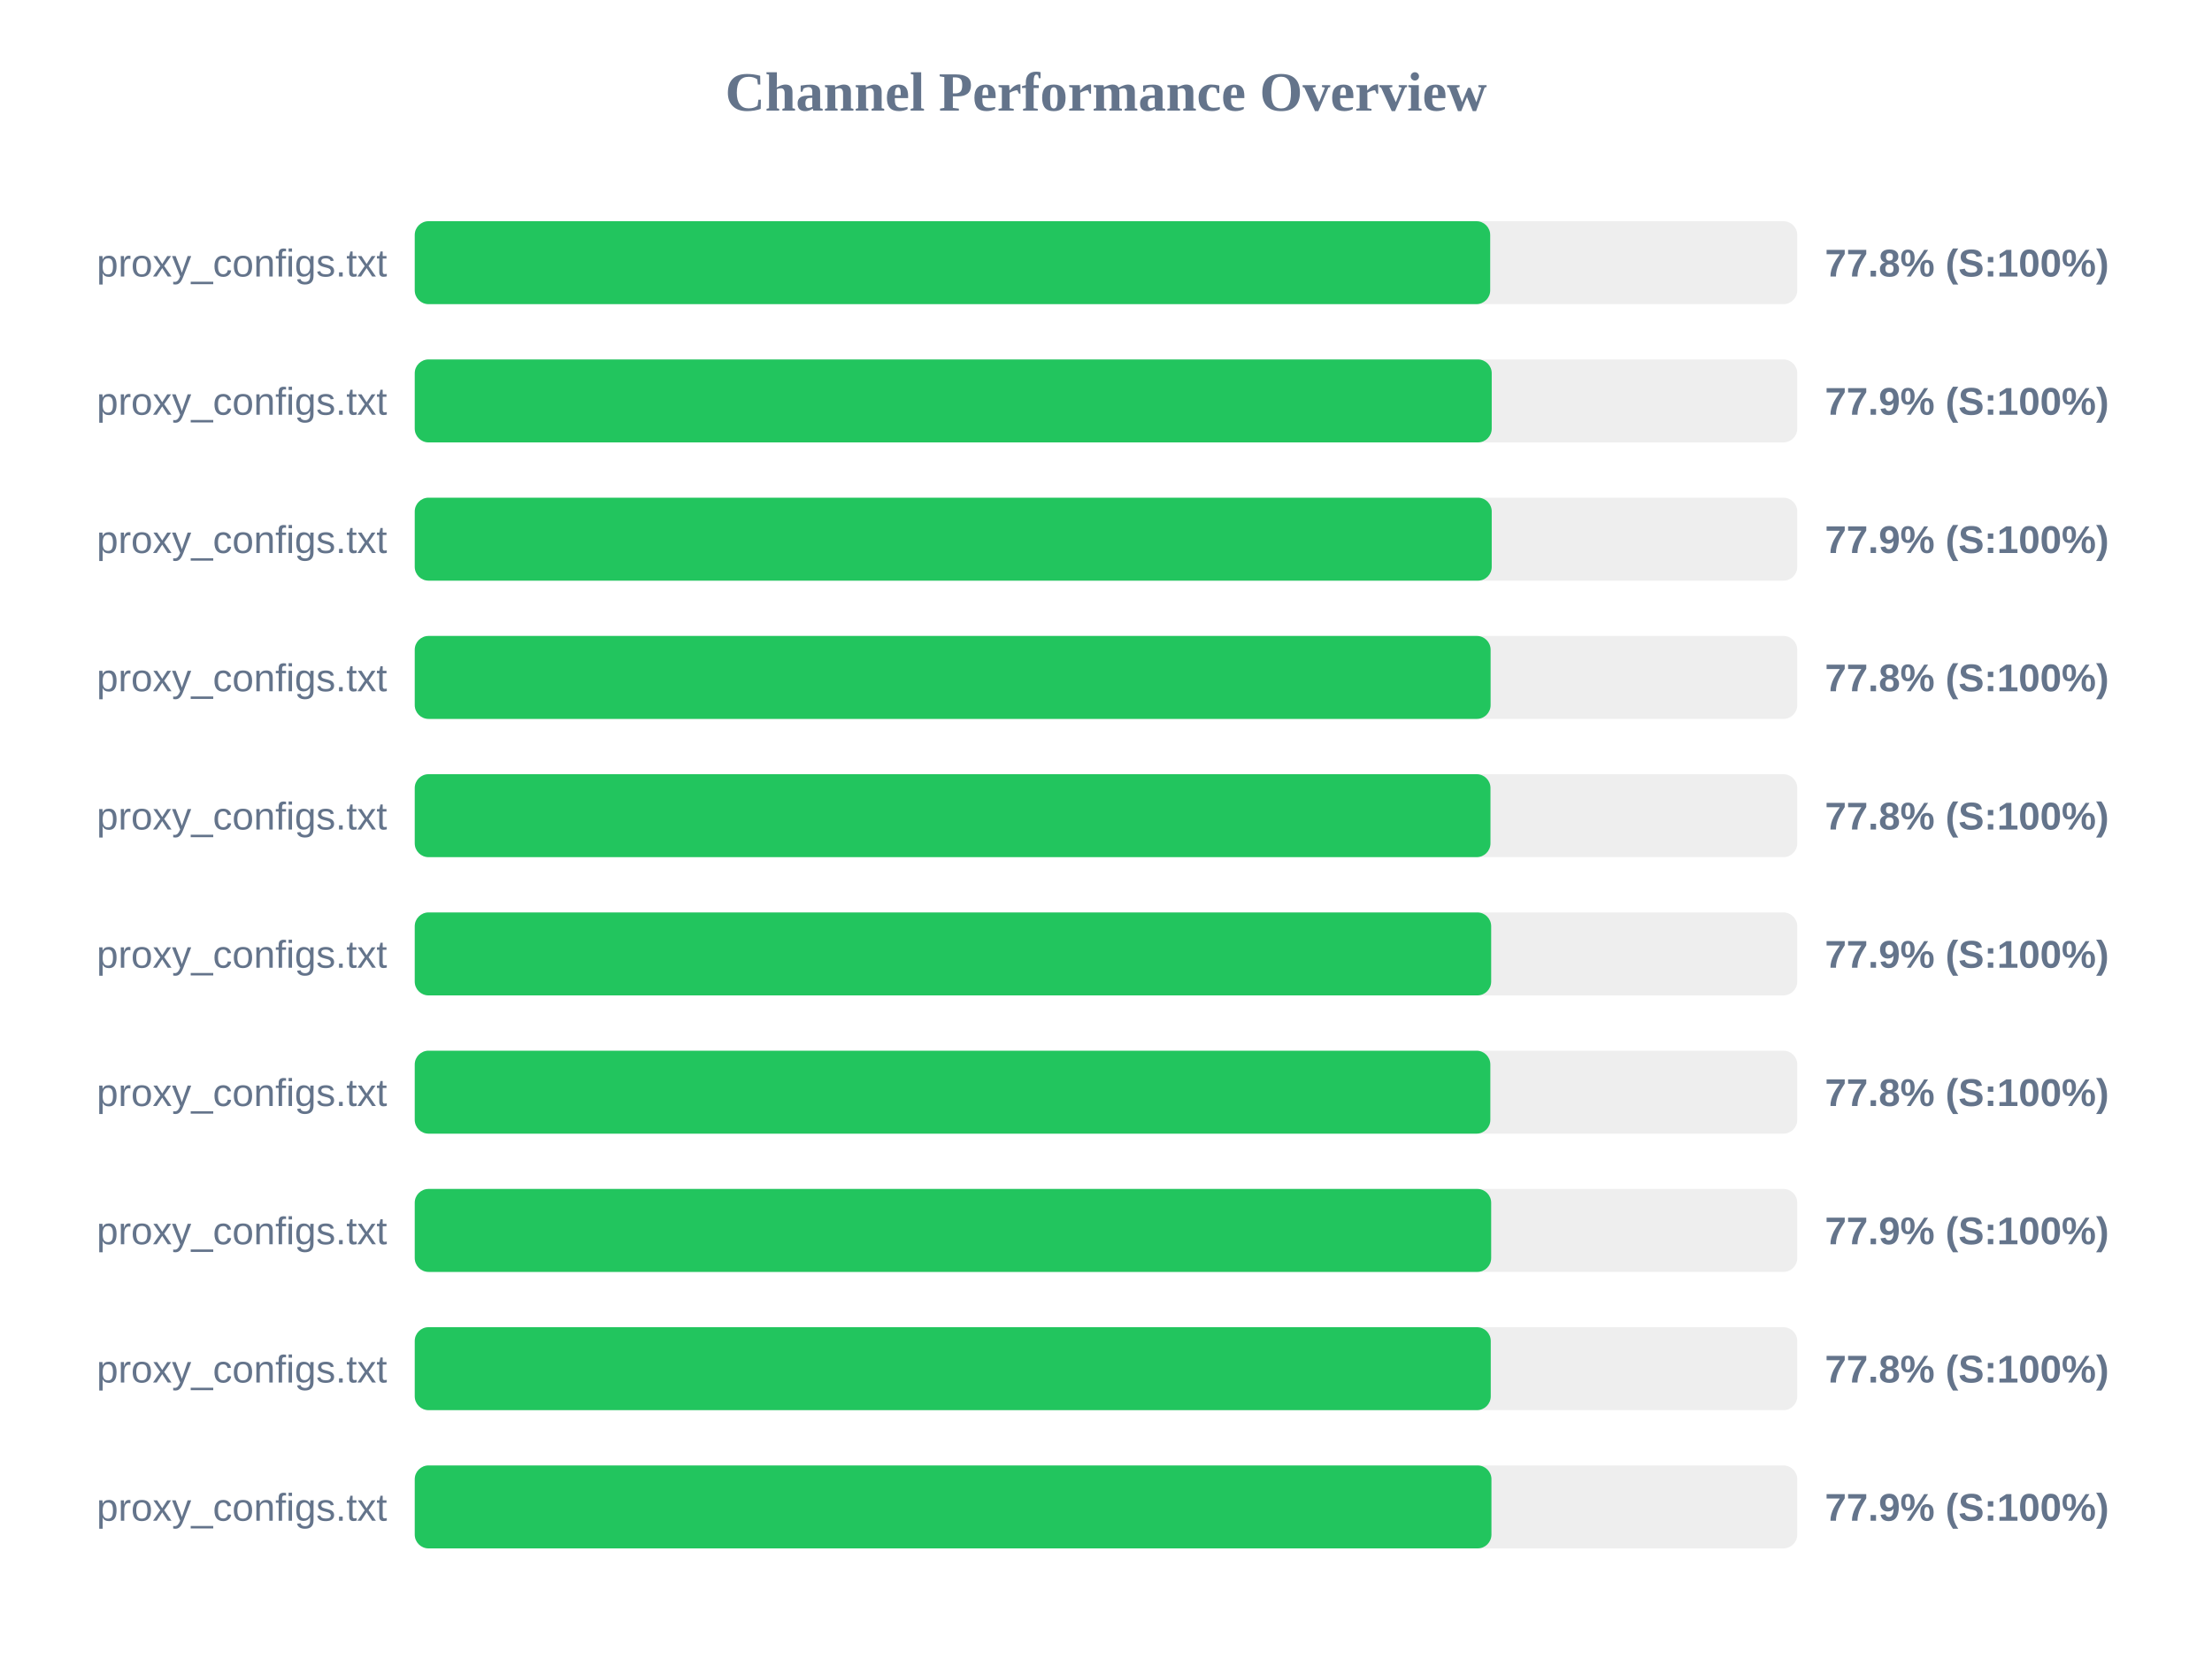
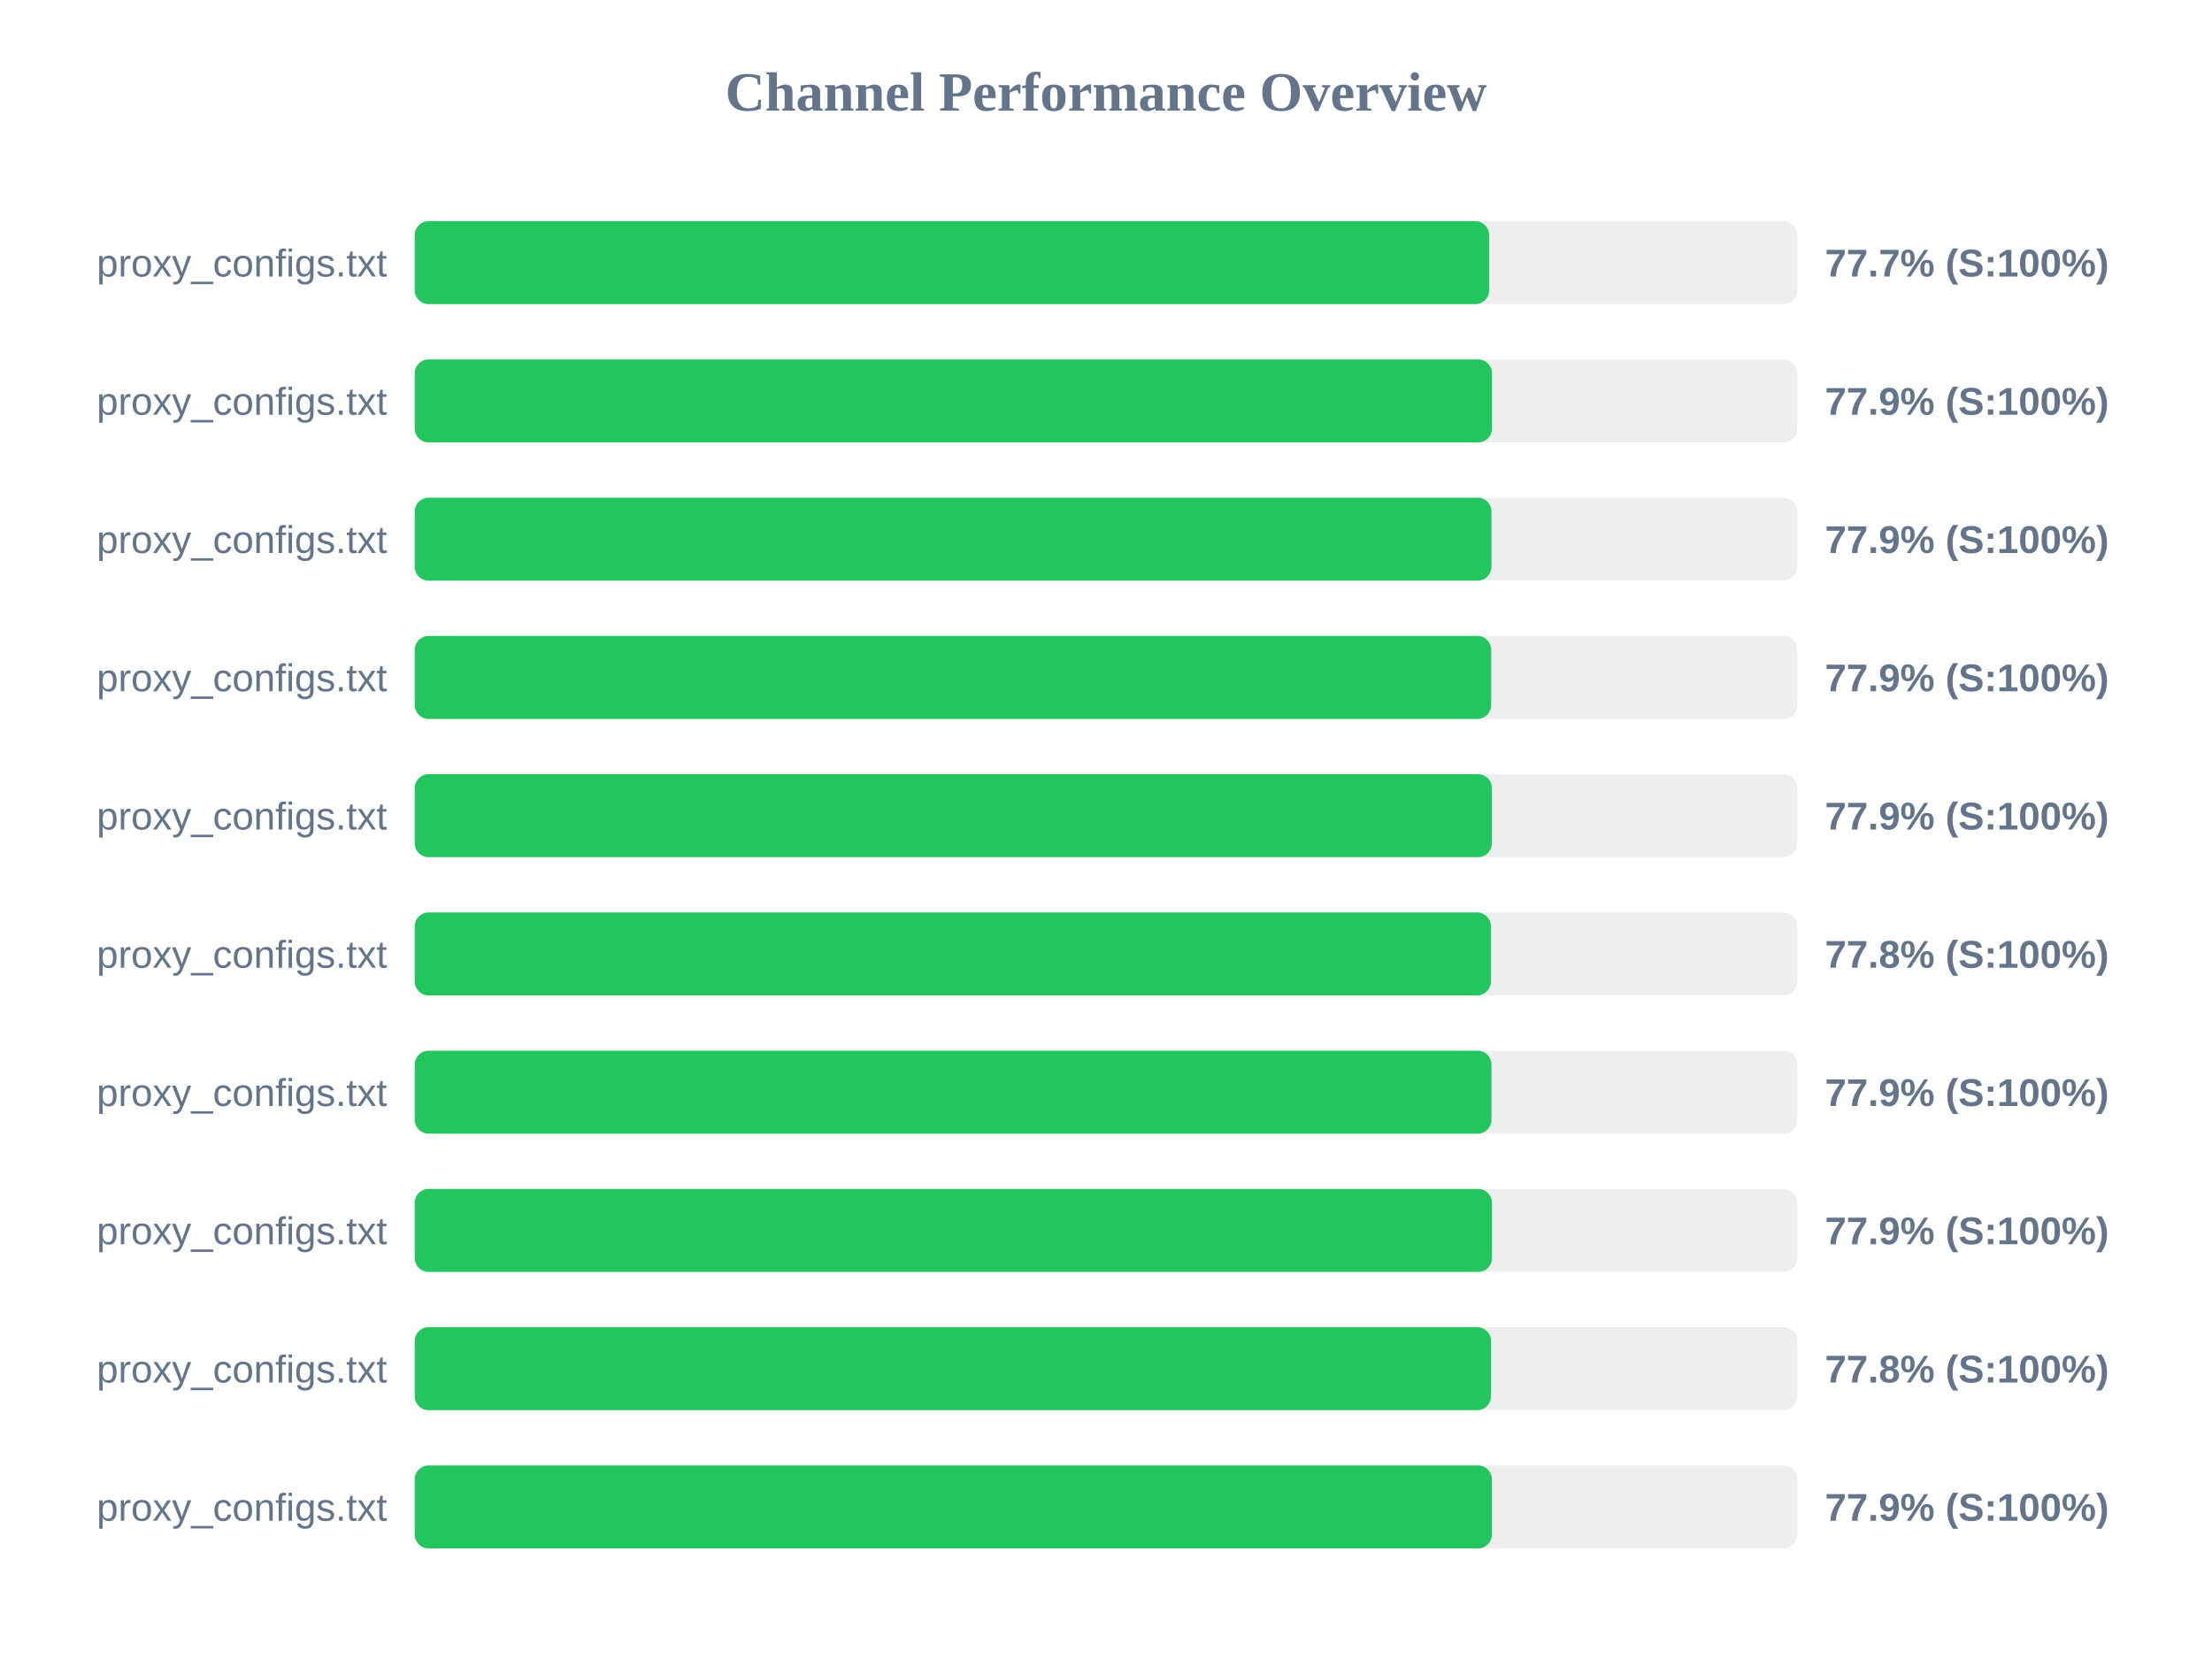
<svg xmlns="http://www.w3.org/2000/svg" width="800" height="600" version="1.1">
  <style>
        .row { font: 14px Arial; fill: #64748b; }
        .score { font: bold 14px Arial; fill: #64748b; }
    </style>
  <text x="400" y="40" text-anchor="middle" font-size="20px" font-weight="bold" fill="#64748b">Channel Performance Overview</text>
  <rect x="150" y="80" width="500" height="30" fill="#eee" rx="5" />
-   <rect x="150" y="80" width="388.95" height="30" fill="#22c55e" rx="5" />
+   <rect x="150" y="80" width="388.55" height="30" fill="#22c55e" rx="5" />
  <text x="140" y="100" text-anchor="end" class="row">proxy_configs.txt</text>
-   <text x="660" y="100" text-anchor="start" class="score">77.8% (S:100%)</text>
+   <text x="660" y="100" text-anchor="start" class="score">77.7% (S:100%)</text>
  <rect x="150" y="130" width="500" height="30" fill="#eee" rx="5" />
-   <rect x="150" y="130" width="389.5" height="30" fill="#22c55e" rx="5" />
+   <rect x="150" y="130" width="389.6" height="30" fill="#22c55e" rx="5" />
  <text x="140" y="150" text-anchor="end" class="row">proxy_configs.txt</text>
  <text x="660" y="150" text-anchor="start" class="score">77.9% (S:100%)</text>
  <rect x="150" y="180" width="500" height="30" fill="#eee" rx="5" />
-   <rect x="150" y="180" width="389.5" height="30" fill="#22c55e" rx="5" />
+   <rect x="150" y="180" width="389.4" height="30" fill="#22c55e" rx="5" />
  <text x="140" y="200" text-anchor="end" class="row">proxy_configs.txt</text>
  <text x="660" y="200" text-anchor="start" class="score">77.9% (S:100%)</text>
  <rect x="150" y="230" width="500" height="30" fill="#eee" rx="5" />
-   <rect x="150" y="230" width="389.1" height="30" fill="#22c55e" rx="5" />
+   <rect x="150" y="230" width="389.3" height="30" fill="#22c55e" rx="5" />
  <text x="140" y="250" text-anchor="end" class="row">proxy_configs.txt</text>
-   <text x="660" y="250" text-anchor="start" class="score">77.8% (S:100%)</text>
+   <text x="660" y="250" text-anchor="start" class="score">77.9% (S:100%)</text>
  <rect x="150" y="280" width="500" height="30" fill="#eee" rx="5" />
-   <rect x="150" y="280" width="389.05" height="30" fill="#22c55e" rx="5" />
+   <rect x="150" y="280" width="389.55" height="30" fill="#22c55e" rx="5" />
  <text x="140" y="300" text-anchor="end" class="row">proxy_configs.txt</text>
-   <text x="660" y="300" text-anchor="start" class="score">77.8% (S:100%)</text>
+   <text x="660" y="300" text-anchor="start" class="score">77.9% (S:100%)</text>
  <rect x="150" y="330" width="500" height="30" fill="#eee" rx="5" />
-   <rect x="150" y="330" width="389.3" height="30" fill="#22c55e" rx="5" />
+   <rect x="150" y="330" width="389.2" height="30" fill="#22c55e" rx="5" />
  <text x="140" y="350" text-anchor="end" class="row">proxy_configs.txt</text>
-   <text x="660" y="350" text-anchor="start" class="score">77.9% (S:100%)</text>
+   <text x="660" y="350" text-anchor="start" class="score">77.8% (S:100%)</text>
  <rect x="150" y="380" width="500" height="30" fill="#eee" rx="5" />
-   <rect x="150" y="380" width="389.0" height="30" fill="#22c55e" rx="5" />
+   <rect x="150" y="380" width="389.4" height="30" fill="#22c55e" rx="5" />
  <text x="140" y="400" text-anchor="end" class="row">proxy_configs.txt</text>
-   <text x="660" y="400" text-anchor="start" class="score">77.8% (S:100%)</text>
+   <text x="660" y="400" text-anchor="start" class="score">77.9% (S:100%)</text>
  <rect x="150" y="430" width="500" height="30" fill="#eee" rx="5" />
-   <rect x="150" y="430" width="389.3" height="30" fill="#22c55e" rx="5" />
+   <rect x="150" y="430" width="389.6" height="30" fill="#22c55e" rx="5" />
  <text x="140" y="450" text-anchor="end" class="row">proxy_configs.txt</text>
  <text x="660" y="450" text-anchor="start" class="score">77.9% (S:100%)</text>
  <rect x="150" y="480" width="500" height="30" fill="#eee" rx="5" />
-   <rect x="150" y="480" width="389.15" height="30" fill="#22c55e" rx="5" />
+   <rect x="150" y="480" width="389.25" height="30" fill="#22c55e" rx="5" />
  <text x="140" y="500" text-anchor="end" class="row">proxy_configs.txt</text>
  <text x="660" y="500" text-anchor="start" class="score">77.8% (S:100%)</text>
  <rect x="150" y="530" width="500" height="30" fill="#eee" rx="5" />
-   <rect x="150" y="530" width="389.4" height="30" fill="#22c55e" rx="5" />
+   <rect x="150" y="530" width="389.55" height="30" fill="#22c55e" rx="5" />
  <text x="140" y="550" text-anchor="end" class="row">proxy_configs.txt</text>
  <text x="660" y="550" text-anchor="start" class="score">77.9% (S:100%)</text>
</svg>
